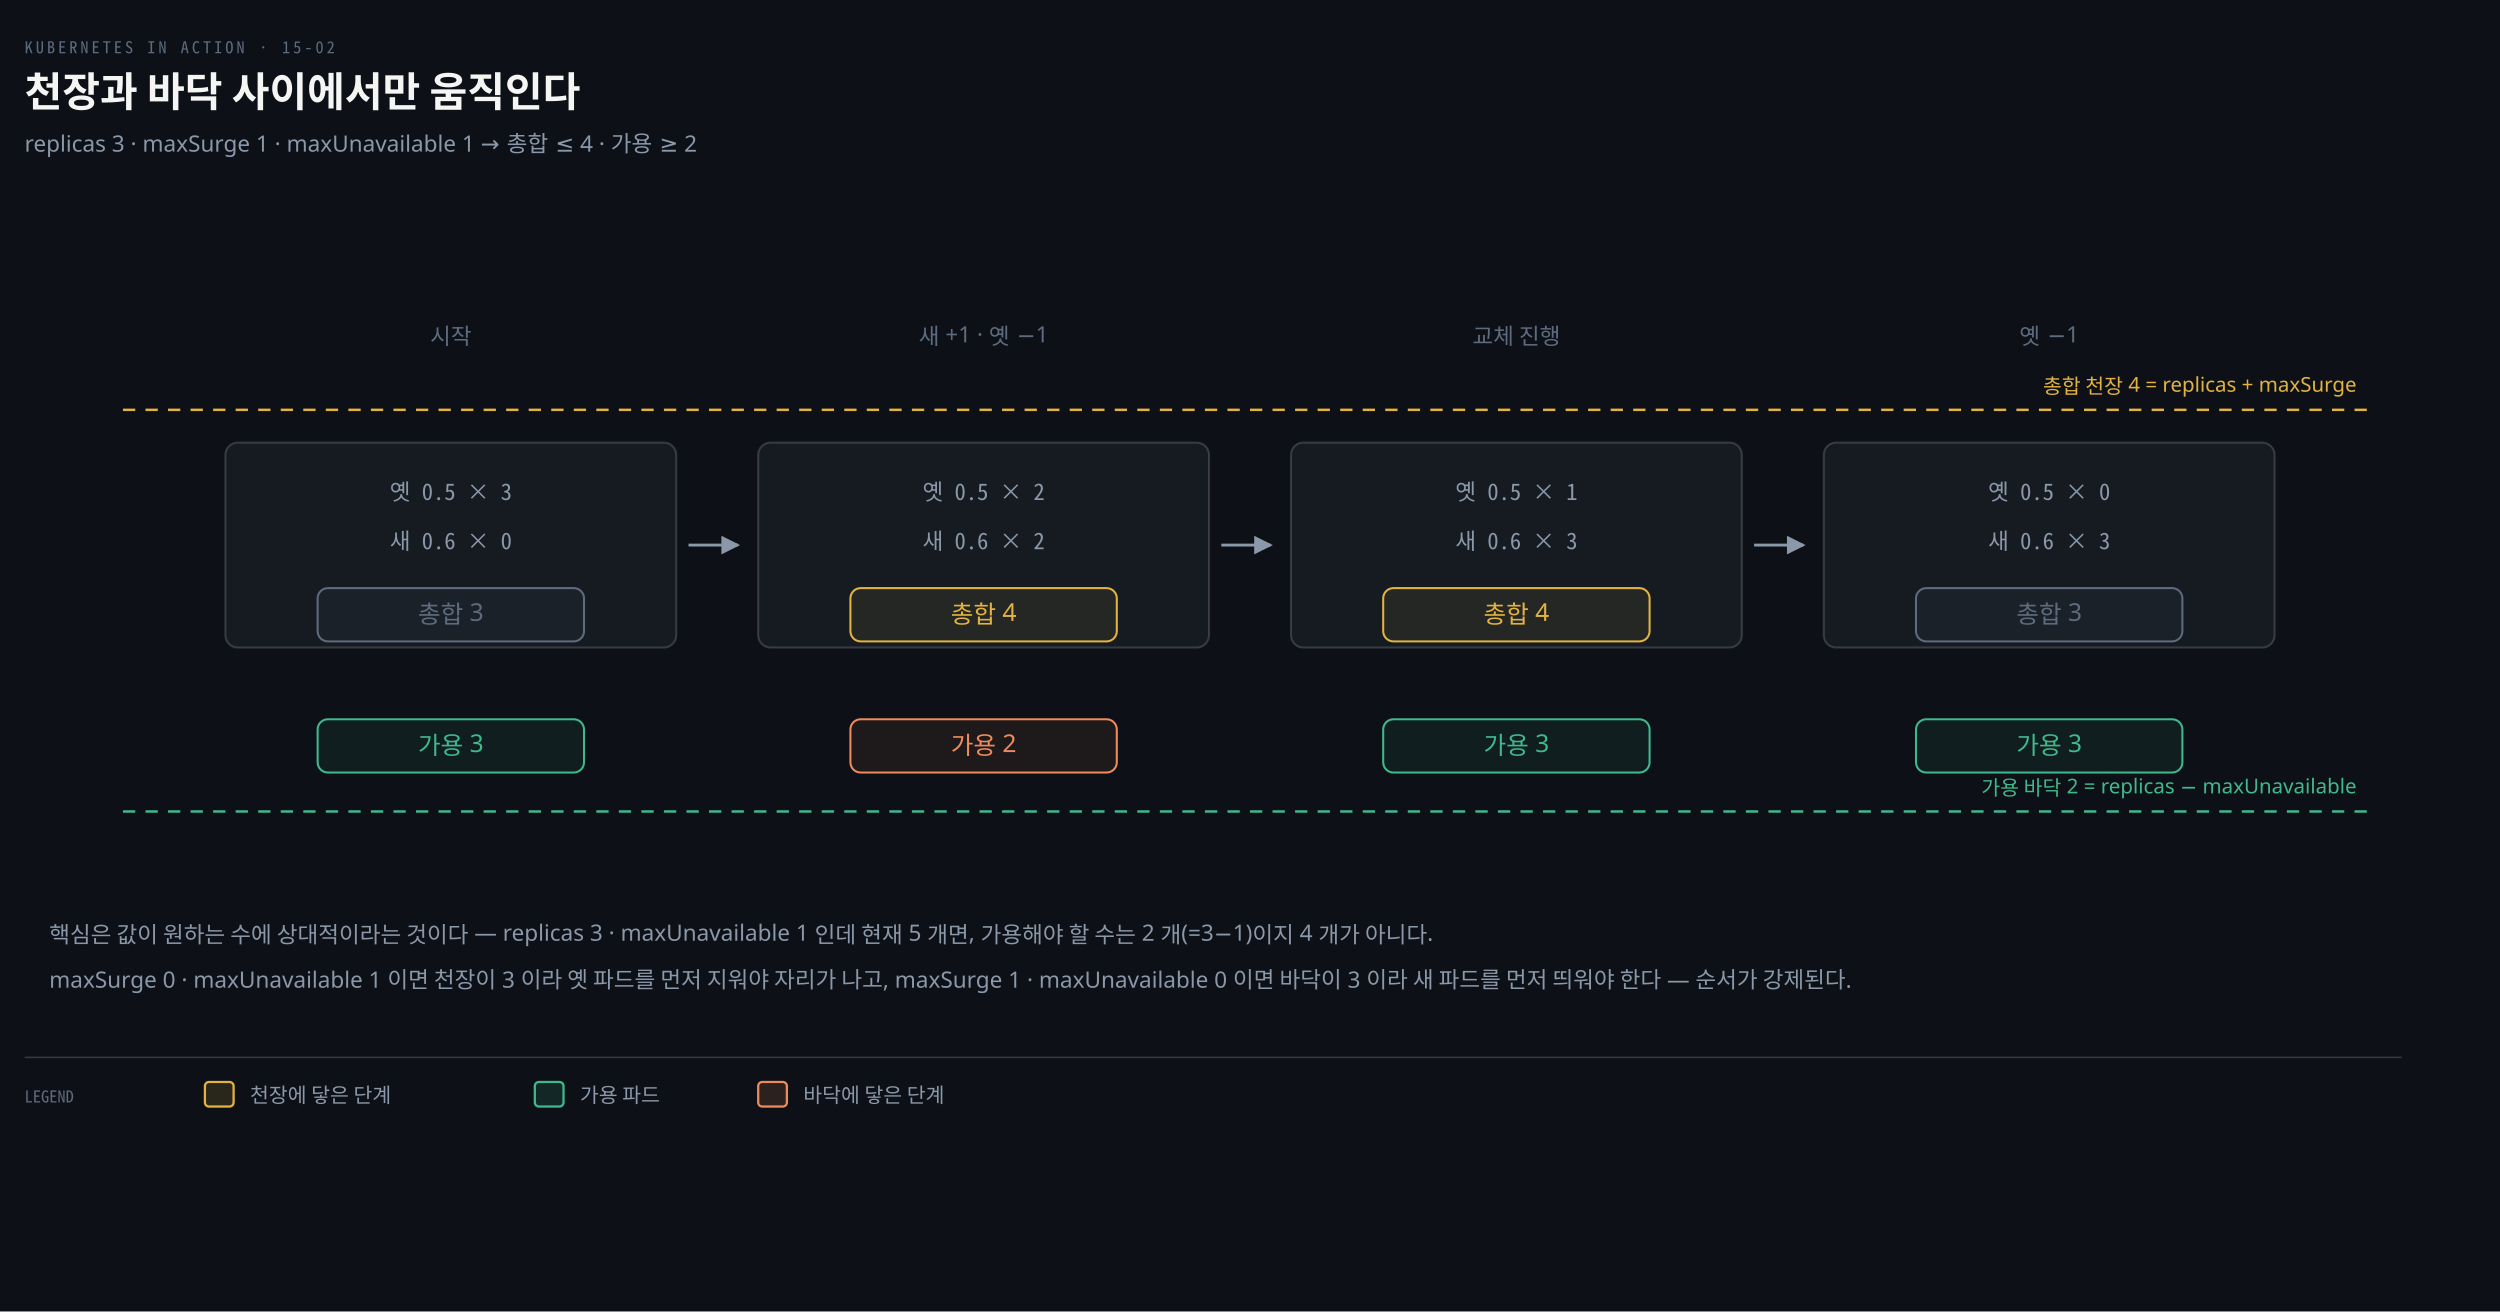
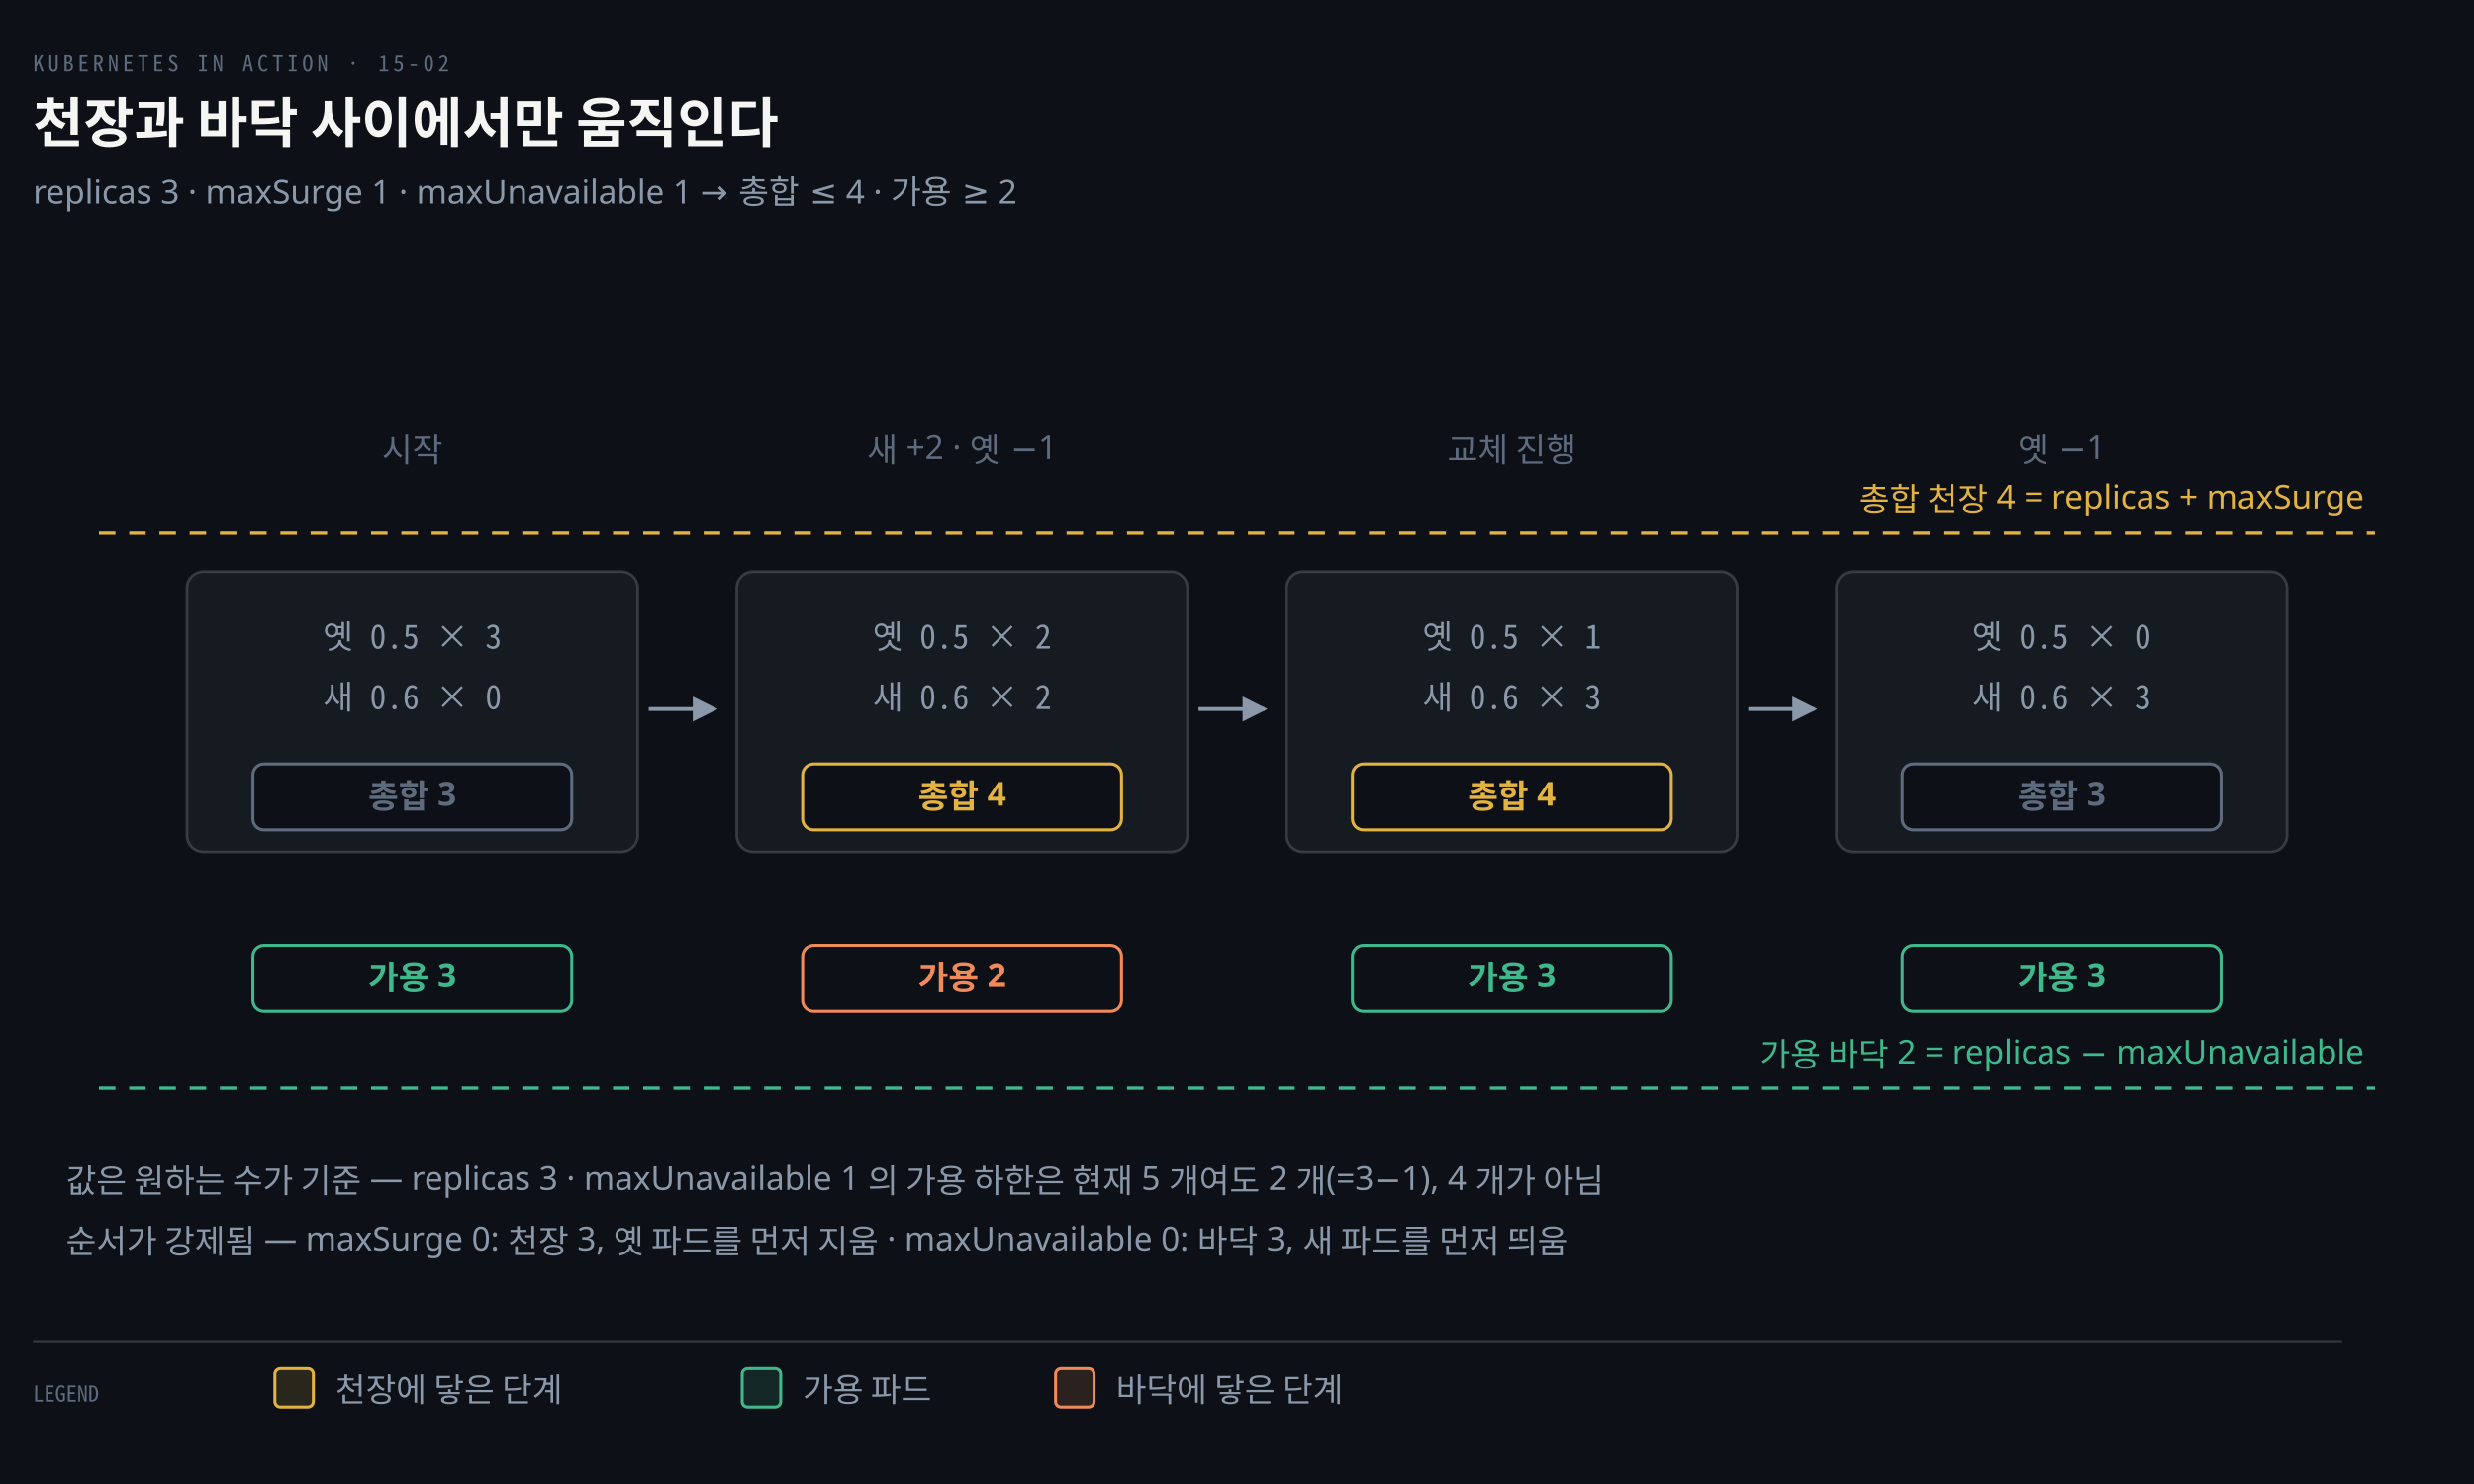
- <svg xmlns="http://www.w3.org/2000/svg" viewBox="0 0 1220 640" width="100%" role="img" aria-labelledby="dt dd">
+ <svg xmlns="http://www.w3.org/2000/svg" viewBox="0 0 900 540" width="100%" role="img" aria-labelledby="dt dd">
  <defs>
    <marker id="ar" viewBox="0 0 8 8" refX="7" refY="4" markerWidth="6.5" markerHeight="6.5" orient="auto">
      <path d="M0 0 L8 4 L0 8 z" fill="#8B98A9" />
    </marker>
    <marker id="ok" viewBox="0 0 8 8" refX="7" refY="4" markerWidth="6.5" markerHeight="6.5" orient="auto">
      <path d="M0 0 L8 4 L0 8 z" fill="#3FB98C" />
    </marker>
    <marker id="warn" viewBox="0 0 8 8" refX="7" refY="4" markerWidth="6.5" markerHeight="6.5" orient="auto">
      <path d="M0 0 L8 4 L0 8 z" fill="#E3B341" />
    </marker>
    <marker id="bad" viewBox="0 0 8 8" refX="7" refY="4" markerWidth="6.5" markerHeight="6.5" orient="auto">
      <path d="M0 0 L8 4 L0 8 z" fill="#F0616D" />
    </marker>
    <marker id="info" viewBox="0 0 8 8" refX="7" refY="4" markerWidth="6.5" markerHeight="6.5" orient="auto">
      <path d="M0 0 L8 4 L0 8 z" fill="#6A95D8" />
    </marker>
    <marker id="acc" viewBox="0 0 8 8" refX="7" refY="4" markerWidth="6.5" markerHeight="6.5" orient="auto">
      <path d="M0 0 L8 4 L0 8 z" fill="#F08A59" />
    </marker>
    <marker id="soft" viewBox="0 0 8 8" refX="7" refY="4" markerWidth="6.5" markerHeight="6.5" orient="auto">
      <path d="M0 0 L8 4 L0 8 z" fill="#5E6B7E" />
    </marker>
  </defs>
-   <rect width="1220" height="640" fill="#0D1117" />
+   <rect width="900" height="540" fill="#0D1117" />
  <text x="12" y="26" font-family="'Geist Mono','Noto Sans Mono CJK KR',monospace" font-size="8" letter-spacing="0.18em" fill="#5E6B7E">KUBERNETES IN ACTION · 15-02</text>
  <text x="12" y="52" font-family="'Geist','Apple SD Gothic Neo','Noto Sans KR','Malgun Gothic',sans-serif" font-size="20" font-weight="600" fill="#F5F5F3">천장과 바닥 사이에서만 움직인다</text>
-   <text x="12" y="74" font-family="'Geist','Apple SD Gothic Neo','Noto Sans KR','Malgun Gothic',sans-serif" font-size="11" fill="#8B98A9">replicas 3 · maxSurge 1 · maxUnavailable 1 → 총합 ≤ 4 · 가용 ≥ 2</text>
-   <line x1="60" y1="200" x2="1160" y2="200" stroke="#E3B341" stroke-width="1.2" stroke-dasharray="6 5" />
-   <text x="1150" y="192" text-anchor="end" font-family="'Geist','Apple SD Gothic Neo','Noto Sans KR','Malgun Gothic',sans-serif" font-size="10" font-weight="400" fill="#E3B341">총합 천장 4 = replicas + maxSurge</text>
-   <line x1="60" y1="396" x2="1160" y2="396" stroke="#3FB98C" stroke-width="1.2" stroke-dasharray="6 5" />
-   <text x="1150" y="388" text-anchor="end" font-family="'Geist','Apple SD Gothic Neo','Noto Sans KR','Malgun Gothic',sans-serif" font-size="10" font-weight="400" fill="#3FB98C">가용 바닥 2 = replicas − maxUnavailable</text>
-   <text x="220" y="168" text-anchor="middle" font-family="'Geist','Apple SD Gothic Neo','Noto Sans KR','Malgun Gothic',sans-serif" font-size="11" font-weight="400" fill="#5E6B7E">시작</text>
-   <rect x="110" y="216" width="220" height="100" rx="6" fill="#161B22" stroke="rgba(191,192,192,0.22)" stroke-width="1.0" />
-   <text x="220" y="244" text-anchor="middle" font-family="'Geist Mono','Noto Sans Mono CJK KR',monospace" font-size="11" font-weight="400" fill="#8B98A9">옛 0.5 × 3</text>
-   <text x="220" y="268" text-anchor="middle" font-family="'Geist Mono','Noto Sans Mono CJK KR',monospace" font-size="11" font-weight="400" fill="#8B98A9">새 0.6 × 0</text>
-   <rect x="155.0" y="287" width="130" height="26" rx="5" fill="#5E6B7E14" stroke="#5E6B7E" stroke-width="1.0" />
-   <text x="220" y="304" text-anchor="middle" font-family="'Geist','Apple SD Gothic Neo','Noto Sans KR','Malgun Gothic',sans-serif" font-size="12" font-weight="400" fill="#5E6B7E">총합 3</text>
-   <rect x="155.0" y="351" width="130" height="26" rx="5" fill="#3FB98C14" stroke="#3FB98C" stroke-width="1.0" />
-   <text x="220" y="368" text-anchor="middle" font-family="'Geist','Apple SD Gothic Neo','Noto Sans KR','Malgun Gothic',sans-serif" font-size="12" font-weight="400" fill="#3FB98C">가용 3</text>
-   <text x="480" y="168" text-anchor="middle" font-family="'Geist','Apple SD Gothic Neo','Noto Sans KR','Malgun Gothic',sans-serif" font-size="11" font-weight="400" fill="#5E6B7E">새 +1 · 옛 −1</text>
-   <rect x="370" y="216" width="220" height="100" rx="6" fill="#161B22" stroke="rgba(191,192,192,0.22)" stroke-width="1.0" />
-   <text x="480" y="244" text-anchor="middle" font-family="'Geist Mono','Noto Sans Mono CJK KR',monospace" font-size="11" font-weight="400" fill="#8B98A9">옛 0.5 × 2</text>
-   <text x="480" y="268" text-anchor="middle" font-family="'Geist Mono','Noto Sans Mono CJK KR',monospace" font-size="11" font-weight="400" fill="#8B98A9">새 0.6 × 2</text>
-   <rect x="415.0" y="287" width="130" height="26" rx="5" fill="#E3B34114" stroke="#E3B341" stroke-width="1.0" />
-   <text x="480" y="304" text-anchor="middle" font-family="'Geist','Apple SD Gothic Neo','Noto Sans KR','Malgun Gothic',sans-serif" font-size="12" font-weight="400" fill="#E3B341">총합 4</text>
-   <rect x="415.0" y="351" width="130" height="26" rx="5" fill="#F08A5914" stroke="#F08A59" stroke-width="1.0" />
-   <text x="480" y="368" text-anchor="middle" font-family="'Geist','Apple SD Gothic Neo','Noto Sans KR','Malgun Gothic',sans-serif" font-size="12" font-weight="400" fill="#F08A59">가용 2</text>
-   <text x="740" y="168" text-anchor="middle" font-family="'Geist','Apple SD Gothic Neo','Noto Sans KR','Malgun Gothic',sans-serif" font-size="11" font-weight="400" fill="#5E6B7E">교체 진행</text>
-   <rect x="630" y="216" width="220" height="100" rx="6" fill="#161B22" stroke="rgba(191,192,192,0.22)" stroke-width="1.0" />
-   <text x="740" y="244" text-anchor="middle" font-family="'Geist Mono','Noto Sans Mono CJK KR',monospace" font-size="11" font-weight="400" fill="#8B98A9">옛 0.5 × 1</text>
-   <text x="740" y="268" text-anchor="middle" font-family="'Geist Mono','Noto Sans Mono CJK KR',monospace" font-size="11" font-weight="400" fill="#8B98A9">새 0.6 × 3</text>
-   <rect x="675.0" y="287" width="130" height="26" rx="5" fill="#E3B34114" stroke="#E3B341" stroke-width="1.0" />
-   <text x="740" y="304" text-anchor="middle" font-family="'Geist','Apple SD Gothic Neo','Noto Sans KR','Malgun Gothic',sans-serif" font-size="12" font-weight="400" fill="#E3B341">총합 4</text>
-   <rect x="675.0" y="351" width="130" height="26" rx="5" fill="#3FB98C14" stroke="#3FB98C" stroke-width="1.0" />
-   <text x="740" y="368" text-anchor="middle" font-family="'Geist','Apple SD Gothic Neo','Noto Sans KR','Malgun Gothic',sans-serif" font-size="12" font-weight="400" fill="#3FB98C">가용 3</text>
-   <text x="1000" y="168" text-anchor="middle" font-family="'Geist','Apple SD Gothic Neo','Noto Sans KR','Malgun Gothic',sans-serif" font-size="11" font-weight="400" fill="#5E6B7E">옛 −1</text>
-   <rect x="890" y="216" width="220" height="100" rx="6" fill="#161B22" stroke="rgba(191,192,192,0.22)" stroke-width="1.0" />
-   <text x="1000" y="244" text-anchor="middle" font-family="'Geist Mono','Noto Sans Mono CJK KR',monospace" font-size="11" font-weight="400" fill="#8B98A9">옛 0.5 × 0</text>
-   <text x="1000" y="268" text-anchor="middle" font-family="'Geist Mono','Noto Sans Mono CJK KR',monospace" font-size="11" font-weight="400" fill="#8B98A9">새 0.6 × 3</text>
-   <rect x="935.0" y="287" width="130" height="26" rx="5" fill="#5E6B7E14" stroke="#5E6B7E" stroke-width="1.0" />
-   <text x="1000" y="304" text-anchor="middle" font-family="'Geist','Apple SD Gothic Neo','Noto Sans KR','Malgun Gothic',sans-serif" font-size="12" font-weight="400" fill="#5E6B7E">총합 3</text>
-   <rect x="935.0" y="351" width="130" height="26" rx="5" fill="#3FB98C14" stroke="#3FB98C" stroke-width="1.0" />
-   <text x="1000" y="368" text-anchor="middle" font-family="'Geist','Apple SD Gothic Neo','Noto Sans KR','Malgun Gothic',sans-serif" font-size="12" font-weight="400" fill="#3FB98C">가용 3</text>
-   <path d="M 336 266 L 360 266" fill="none" stroke="#8B98A9" stroke-width="1.4" marker-end="url(#ar)" />
-   <path d="M 596 266 L 620 266" fill="none" stroke="#8B98A9" stroke-width="1.4" marker-end="url(#ar)" />
-   <path d="M 856 266 L 880 266" fill="none" stroke="#8B98A9" stroke-width="1.4" marker-end="url(#ar)" />
-   <text x="24" y="460" text-anchor="start" font-family="'Geist','Apple SD Gothic Neo','Noto Sans KR','Malgun Gothic',sans-serif" font-size="11" font-weight="400" fill="#8B98A9">핵심은 값이 원하는 수에 상대적이라는 것이다 — replicas 3 · maxUnavailable 1 인데 현재 5 개면, 가용해야 할 수는 2 개(=3−1)이지 4 개가 아니다.</text>
-   <text x="24" y="482" text-anchor="start" font-family="'Geist','Apple SD Gothic Neo','Noto Sans KR','Malgun Gothic',sans-serif" font-size="11" font-weight="400" fill="#8B98A9">maxSurge 0 · maxUnavailable 1 이면 천장이 3 이라 옛 파드를 먼저 지워야 자리가 나고, maxSurge 1 · maxUnavailable 0 이면 바닥이 3 이라 새 파드를 먼저 띄워야 한다 — 순서가 강제된다.</text>
-   <line x1="12" y1="516" x2="1172" y2="516" stroke="rgba(191,192,192,0.22)" stroke-width="0.8" />
-   <text x="12" y="538" text-anchor="start" font-family="'Geist Mono','Noto Sans Mono CJK KR',monospace" font-size="8" font-weight="400" fill="#5E6B7E">LEGEND</text>
-   <rect x="100" y="528" width="14" height="12" rx="2" fill="#E3B34122" stroke="#E3B341" stroke-width="1.1" />
-   <text x="122" y="538" text-anchor="start" font-family="'Geist','Apple SD Gothic Neo','Noto Sans KR','Malgun Gothic',sans-serif" font-size="10" font-weight="400" fill="#8B98A9">천장에 닿은 단계</text>
-   <rect x="261" y="528" width="14" height="12" rx="2" fill="#3FB98C22" stroke="#3FB98C" stroke-width="1.1" />
-   <text x="283" y="538" text-anchor="start" font-family="'Geist','Apple SD Gothic Neo','Noto Sans KR','Malgun Gothic',sans-serif" font-size="10" font-weight="400" fill="#8B98A9">가용 파드</text>
-   <rect x="370" y="528" width="14" height="12" rx="2" fill="#F08A5922" stroke="#F08A59" stroke-width="1.1" />
-   <text x="392" y="538" text-anchor="start" font-family="'Geist','Apple SD Gothic Neo','Noto Sans KR','Malgun Gothic',sans-serif" font-size="10" font-weight="400" fill="#8B98A9">바닥에 닿은 단계</text>
+   <text x="12" y="74" text-anchor="start" font-family="'Geist','Apple SD Gothic Neo','Noto Sans KR','Malgun Gothic',sans-serif" font-size="12" font-weight="400" fill="#8B98A9">replicas 3 · maxSurge 1 · maxUnavailable 1 → 총합 ≤ 4 · 가용 ≥ 2</text>
+   <line x1="36" y1="194" x2="864" y2="194" stroke="#E3B341" stroke-width="1.2" stroke-dasharray="6 5" />
+   <text x="860" y="186" text-anchor="end" font-family="'Geist','Apple SD Gothic Neo','Noto Sans KR','Malgun Gothic',sans-serif" font-size="12" font-weight="400" fill="#E3B341">총합 천장 4 = replicas + maxSurge</text>
+   <line x1="36" y1="396" x2="864" y2="396" stroke="#3FB98C" stroke-width="1.2" stroke-dasharray="6 5" />
+   <text x="860" y="388" text-anchor="end" font-family="'Geist','Apple SD Gothic Neo','Noto Sans KR','Malgun Gothic',sans-serif" font-size="12" font-weight="400" fill="#3FB98C">가용 바닥 2 = replicas − maxUnavailable</text>
+   <text x="150" y="168" text-anchor="middle" font-family="'Geist','Apple SD Gothic Neo','Noto Sans KR','Malgun Gothic',sans-serif" font-size="12" font-weight="400" fill="#5E6B7E">시작</text>
+   <rect x="68" y="208" width="164" height="102" rx="6" fill="#161B22" stroke="rgba(191,192,192,0.22)" stroke-width="1.0" />
+   <text x="150" y="236" text-anchor="middle" font-family="'Geist Mono','Noto Sans Mono CJK KR',monospace" font-size="12" font-weight="400" fill="#8B98A9">옛 0.5 × 3</text>
+   <text x="150" y="258" text-anchor="middle" font-family="'Geist Mono','Noto Sans Mono CJK KR',monospace" font-size="12" font-weight="400" fill="#8B98A9">새 0.6 × 0</text>
+   <rect x="92" y="278" width="116" height="24" rx="4" fill="#0D1117" stroke="#5E6B7E" stroke-width="1.1" />
+   <text x="150" y="294" text-anchor="middle" font-family="'Geist','Apple SD Gothic Neo','Noto Sans KR','Malgun Gothic',sans-serif" font-size="12" font-weight="600" fill="#5E6B7E">총합 3</text>
+   <rect x="92" y="344" width="116" height="24" rx="4" fill="#0D1117" stroke="#3FB98C" stroke-width="1.1" />
+   <text x="150" y="360" text-anchor="middle" font-family="'Geist','Apple SD Gothic Neo','Noto Sans KR','Malgun Gothic',sans-serif" font-size="12" font-weight="600" fill="#3FB98C">가용 3</text>
+   <text x="350" y="168" text-anchor="middle" font-family="'Geist','Apple SD Gothic Neo','Noto Sans KR','Malgun Gothic',sans-serif" font-size="12" font-weight="400" fill="#5E6B7E">새 +2 · 옛 −1</text>
+   <rect x="268" y="208" width="164" height="102" rx="6" fill="#161B22" stroke="rgba(191,192,192,0.22)" stroke-width="1.0" />
+   <text x="350" y="236" text-anchor="middle" font-family="'Geist Mono','Noto Sans Mono CJK KR',monospace" font-size="12" font-weight="400" fill="#8B98A9">옛 0.5 × 2</text>
+   <text x="350" y="258" text-anchor="middle" font-family="'Geist Mono','Noto Sans Mono CJK KR',monospace" font-size="12" font-weight="400" fill="#8B98A9">새 0.6 × 2</text>
+   <rect x="292" y="278" width="116" height="24" rx="4" fill="#0D1117" stroke="#E3B341" stroke-width="1.1" />
+   <text x="350" y="294" text-anchor="middle" font-family="'Geist','Apple SD Gothic Neo','Noto Sans KR','Malgun Gothic',sans-serif" font-size="12" font-weight="600" fill="#E3B341">총합 4</text>
+   <rect x="292" y="344" width="116" height="24" rx="4" fill="#0D1117" stroke="#F08A59" stroke-width="1.1" />
+   <text x="350" y="360" text-anchor="middle" font-family="'Geist','Apple SD Gothic Neo','Noto Sans KR','Malgun Gothic',sans-serif" font-size="12" font-weight="600" fill="#F08A59">가용 2</text>
+   <text x="550" y="168" text-anchor="middle" font-family="'Geist','Apple SD Gothic Neo','Noto Sans KR','Malgun Gothic',sans-serif" font-size="12" font-weight="400" fill="#5E6B7E">교체 진행</text>
+   <rect x="468" y="208" width="164" height="102" rx="6" fill="#161B22" stroke="rgba(191,192,192,0.22)" stroke-width="1.0" />
+   <text x="550" y="236" text-anchor="middle" font-family="'Geist Mono','Noto Sans Mono CJK KR',monospace" font-size="12" font-weight="400" fill="#8B98A9">옛 0.5 × 1</text>
+   <text x="550" y="258" text-anchor="middle" font-family="'Geist Mono','Noto Sans Mono CJK KR',monospace" font-size="12" font-weight="400" fill="#8B98A9">새 0.6 × 3</text>
+   <rect x="492" y="278" width="116" height="24" rx="4" fill="#0D1117" stroke="#E3B341" stroke-width="1.1" />
+   <text x="550" y="294" text-anchor="middle" font-family="'Geist','Apple SD Gothic Neo','Noto Sans KR','Malgun Gothic',sans-serif" font-size="12" font-weight="600" fill="#E3B341">총합 4</text>
+   <rect x="492" y="344" width="116" height="24" rx="4" fill="#0D1117" stroke="#3FB98C" stroke-width="1.1" />
+   <text x="550" y="360" text-anchor="middle" font-family="'Geist','Apple SD Gothic Neo','Noto Sans KR','Malgun Gothic',sans-serif" font-size="12" font-weight="600" fill="#3FB98C">가용 3</text>
+   <text x="750" y="168" text-anchor="middle" font-family="'Geist','Apple SD Gothic Neo','Noto Sans KR','Malgun Gothic',sans-serif" font-size="12" font-weight="400" fill="#5E6B7E">옛 −1</text>
+   <rect x="668" y="208" width="164" height="102" rx="6" fill="#161B22" stroke="rgba(191,192,192,0.22)" stroke-width="1.0" />
+   <text x="750" y="236" text-anchor="middle" font-family="'Geist Mono','Noto Sans Mono CJK KR',monospace" font-size="12" font-weight="400" fill="#8B98A9">옛 0.5 × 0</text>
+   <text x="750" y="258" text-anchor="middle" font-family="'Geist Mono','Noto Sans Mono CJK KR',monospace" font-size="12" font-weight="400" fill="#8B98A9">새 0.6 × 3</text>
+   <rect x="692" y="278" width="116" height="24" rx="4" fill="#0D1117" stroke="#5E6B7E" stroke-width="1.1" />
+   <text x="750" y="294" text-anchor="middle" font-family="'Geist','Apple SD Gothic Neo','Noto Sans KR','Malgun Gothic',sans-serif" font-size="12" font-weight="600" fill="#5E6B7E">총합 3</text>
+   <rect x="692" y="344" width="116" height="24" rx="4" fill="#0D1117" stroke="#3FB98C" stroke-width="1.1" />
+   <text x="750" y="360" text-anchor="middle" font-family="'Geist','Apple SD Gothic Neo','Noto Sans KR','Malgun Gothic',sans-serif" font-size="12" font-weight="600" fill="#3FB98C">가용 3</text>
+   <path d="M 236 258 L 260 258" fill="none" stroke="#8B98A9" stroke-width="1.4" marker-end="url(#ar)" />
+   <path d="M 436 258 L 460 258" fill="none" stroke="#8B98A9" stroke-width="1.4" marker-end="url(#ar)" />
+   <path d="M 636 258 L 660 258" fill="none" stroke="#8B98A9" stroke-width="1.4" marker-end="url(#ar)" />
+   <text x="24" y="434" text-anchor="start" font-family="'Geist','Apple SD Gothic Neo','Noto Sans KR','Malgun Gothic',sans-serif" font-size="12" font-weight="400" fill="#8B98A9">값은 원하는 수가 기준 — replicas 3 · maxUnavailable 1 의 가용 하한은 현재 5 개여도 2 개(=3−1), 4 개가 아님</text>
+   <text x="24" y="456" text-anchor="start" font-family="'Geist','Apple SD Gothic Neo','Noto Sans KR','Malgun Gothic',sans-serif" font-size="12" font-weight="400" fill="#8B98A9">순서가 강제됨 — maxSurge 0: 천장 3, 옛 파드를 먼저 지움 · maxUnavailable 0: 바닥 3, 새 파드를 먼저 띄움</text>
+   <line x1="12" y1="488" x2="852" y2="488" stroke="rgba(191,192,192,0.22)" stroke-width="0.8" />
+   <text x="12" y="510" text-anchor="start" font-family="'Geist Mono','Noto Sans Mono CJK KR',monospace" font-size="8" font-weight="400" fill="#5E6B7E">LEGEND</text>
+   <rect x="100" y="498" width="14" height="14" rx="2" fill="#E3B34122" stroke="#E3B341" stroke-width="1.1" />
+   <text x="122" y="510" text-anchor="start" font-family="'Geist','Apple SD Gothic Neo','Noto Sans KR','Malgun Gothic',sans-serif" font-size="12" font-weight="400" fill="#8B98A9">천장에 닿은 단계</text>
+   <rect x="270" y="498" width="14" height="14" rx="2" fill="#3FB98C22" stroke="#3FB98C" stroke-width="1.1" />
+   <text x="292" y="510" text-anchor="start" font-family="'Geist','Apple SD Gothic Neo','Noto Sans KR','Malgun Gothic',sans-serif" font-size="12" font-weight="400" fill="#8B98A9">가용 파드</text>
+   <rect x="384" y="498" width="14" height="14" rx="2" fill="#F08A5922" stroke="#F08A59" stroke-width="1.1" />
+   <text x="406" y="510" text-anchor="start" font-family="'Geist','Apple SD Gothic Neo','Noto Sans KR','Malgun Gothic',sans-serif" font-size="12" font-weight="400" fill="#8B98A9">바닥에 닿은 단계</text>
</svg>
